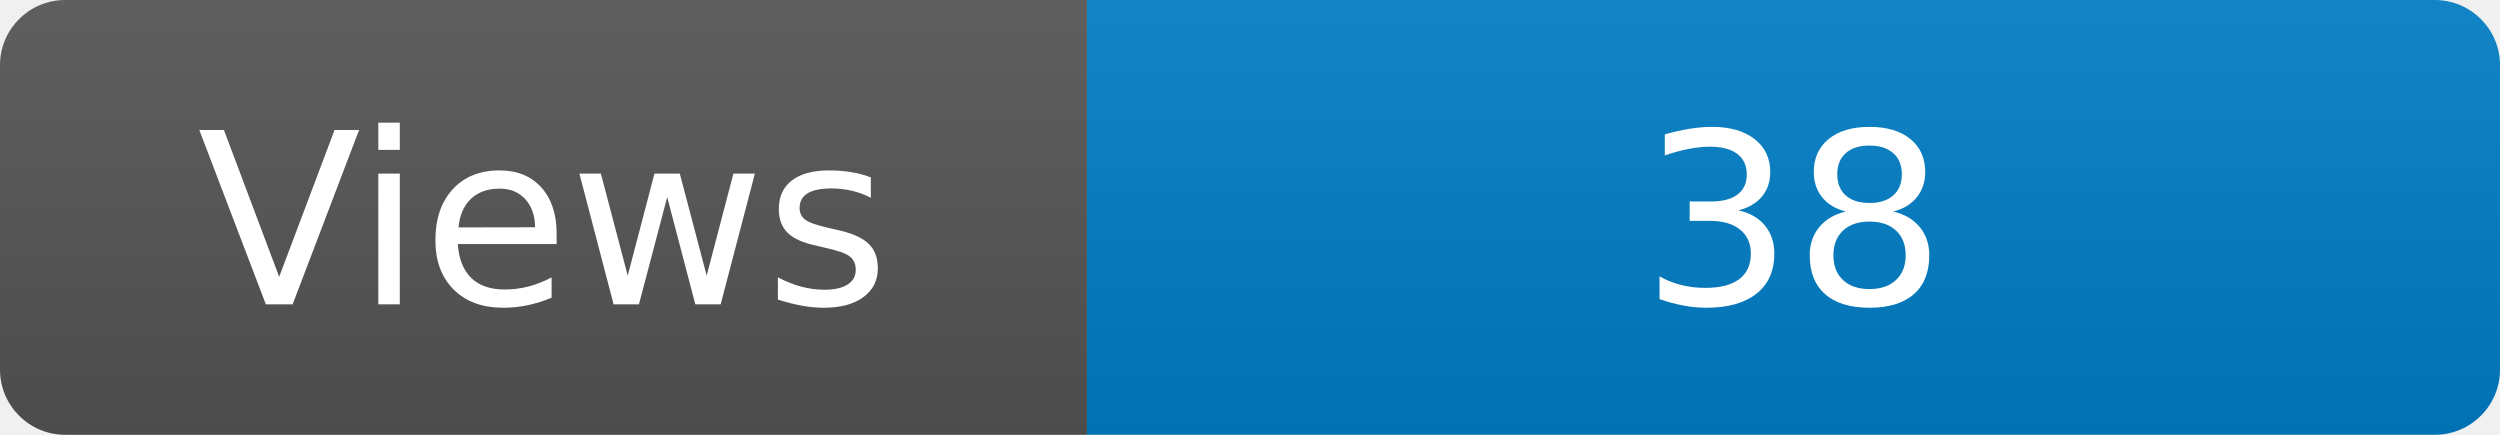
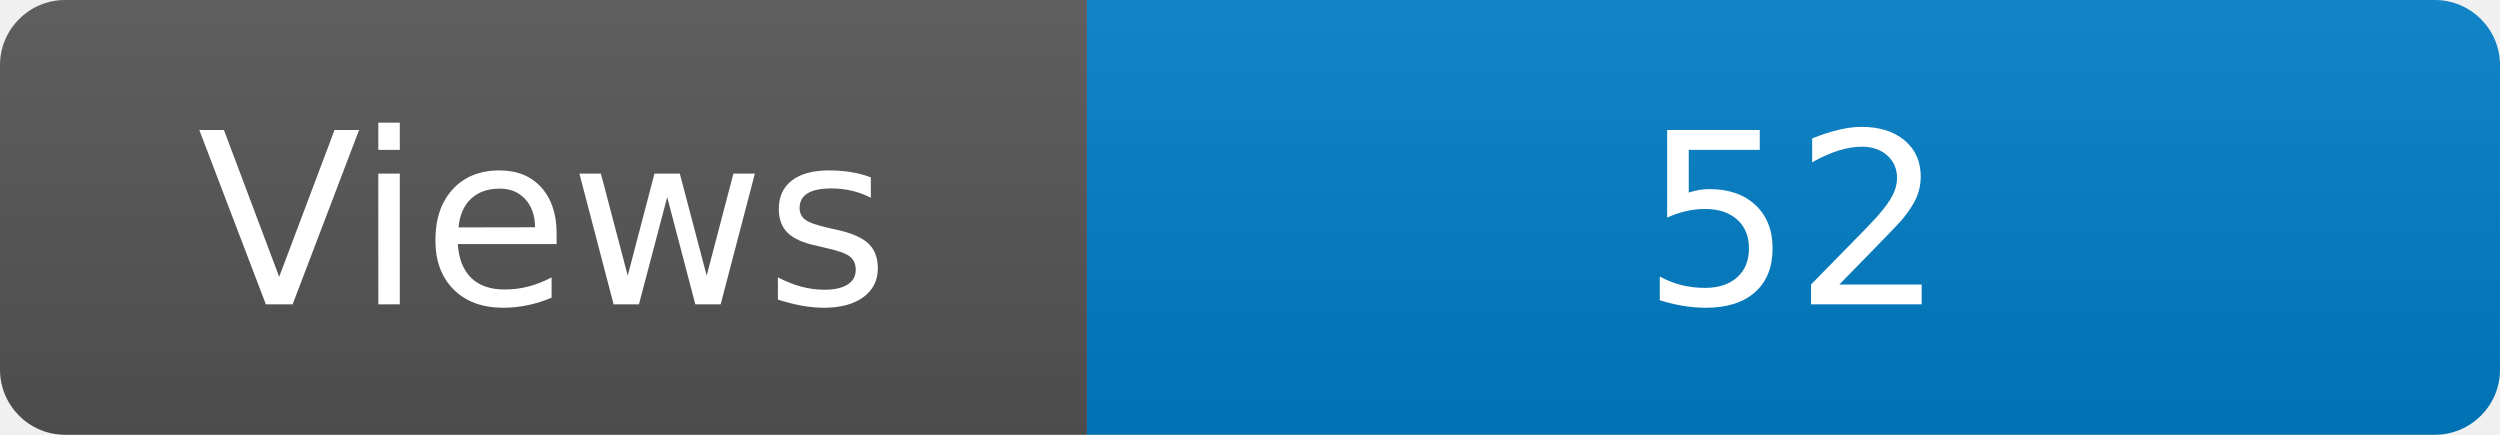
<svg xmlns="http://www.w3.org/2000/svg" width="115" height="20" role="img" aria-label="Maintained?: yes">
  <linearGradient id="s" x2="0" y2="100%">
    <stop offset="0" stop-color="#bbb" stop-opacity=".1" />
    <stop offset="1" stop-opacity=".1" />
  </linearGradient>
  <clipPath id="r">
    <rect width="115" height="20" rx="3" fill="#fff" />
  </clipPath>
  <g clip-path="url(#r)">
    <rect width="50" height="20" fill="#555" />
    <rect x="50" width="160" height="20" fill="#007ec6" />
    <rect width="115" height="20" fill="url(#s)" />
  </g>
  <g fill="#fff" text-anchor="middle" font-family="Verdana,Geneva,DejaVu Sans,sans-serif" font-size="110">
    <text x="250" y="140" transform="scale(.1)" fill="#fff">Views</text>
-     <text x="825" y="140" transform="scale(.1)" fill="#fff">38</text>
+     <text x="825" y="140" transform="scale(.1)" fill="#fff">52</text>
  </g>
</svg>
